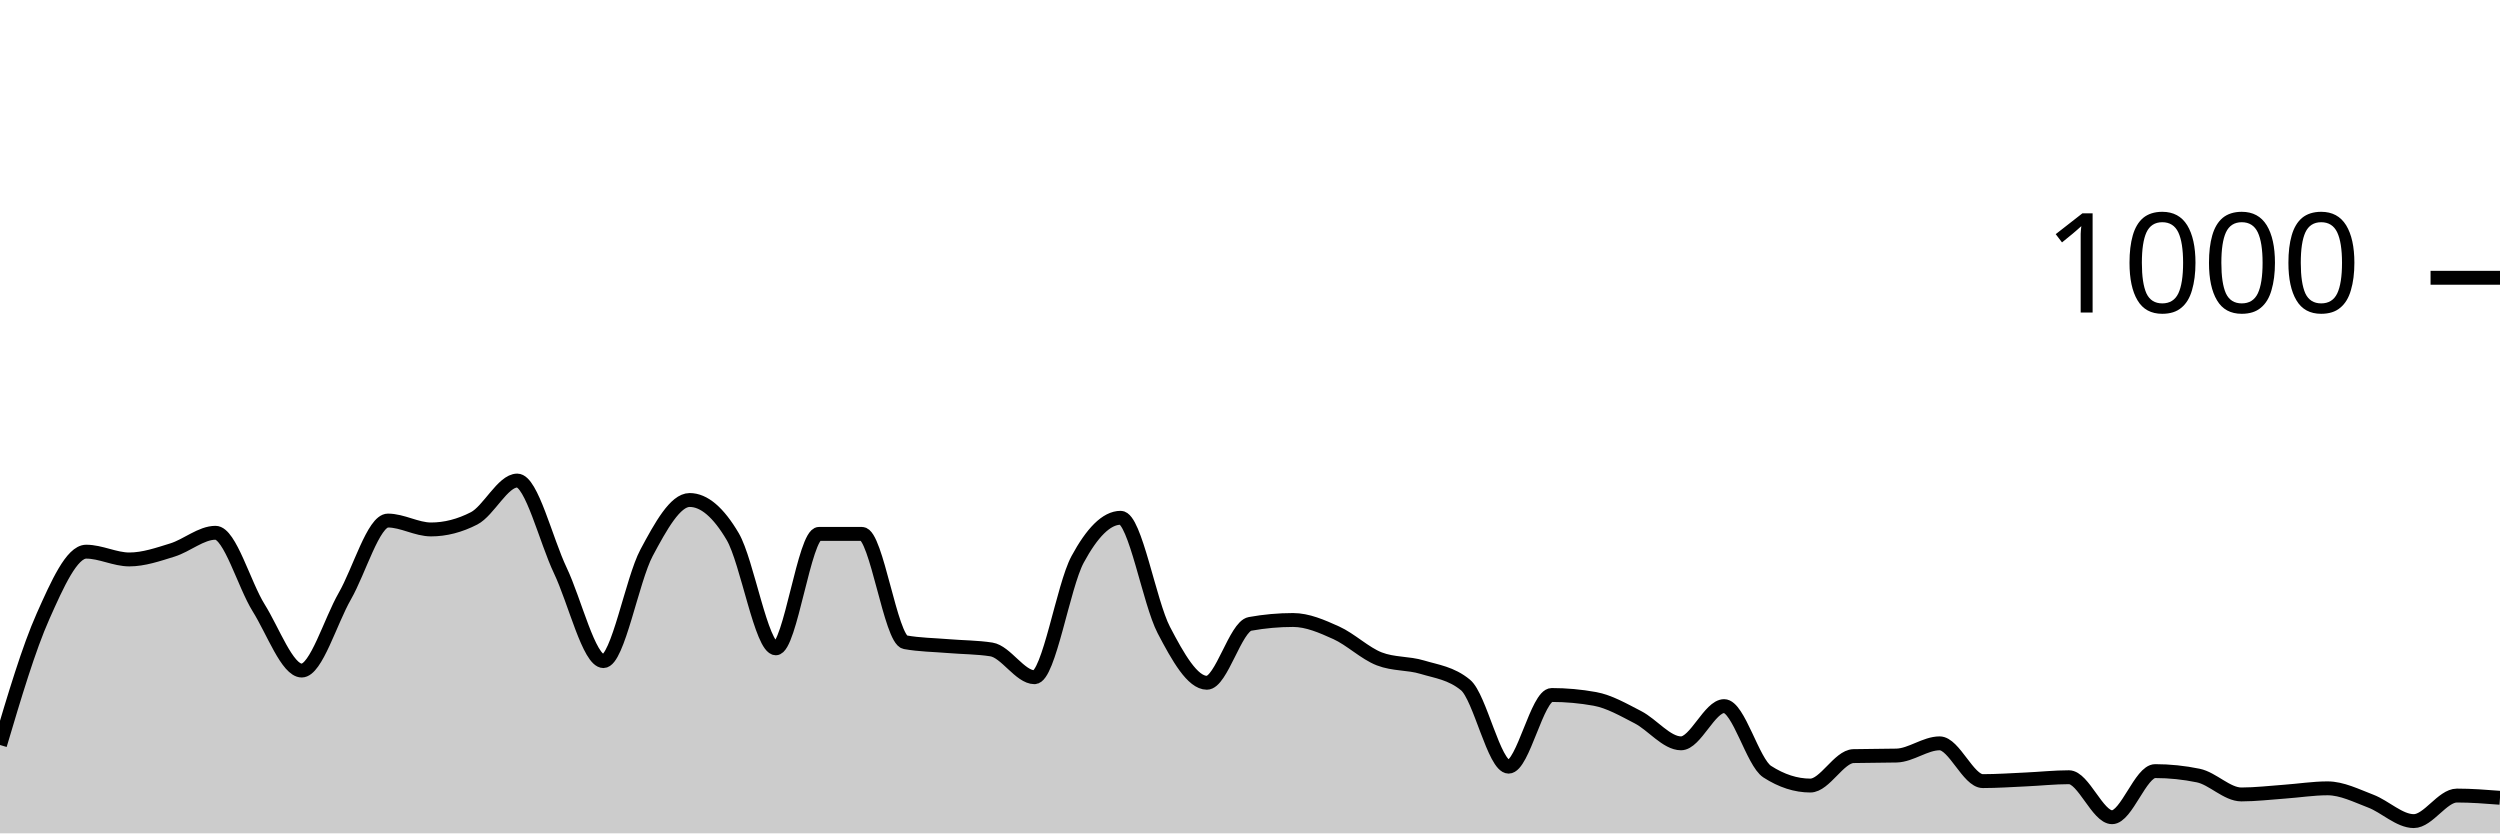
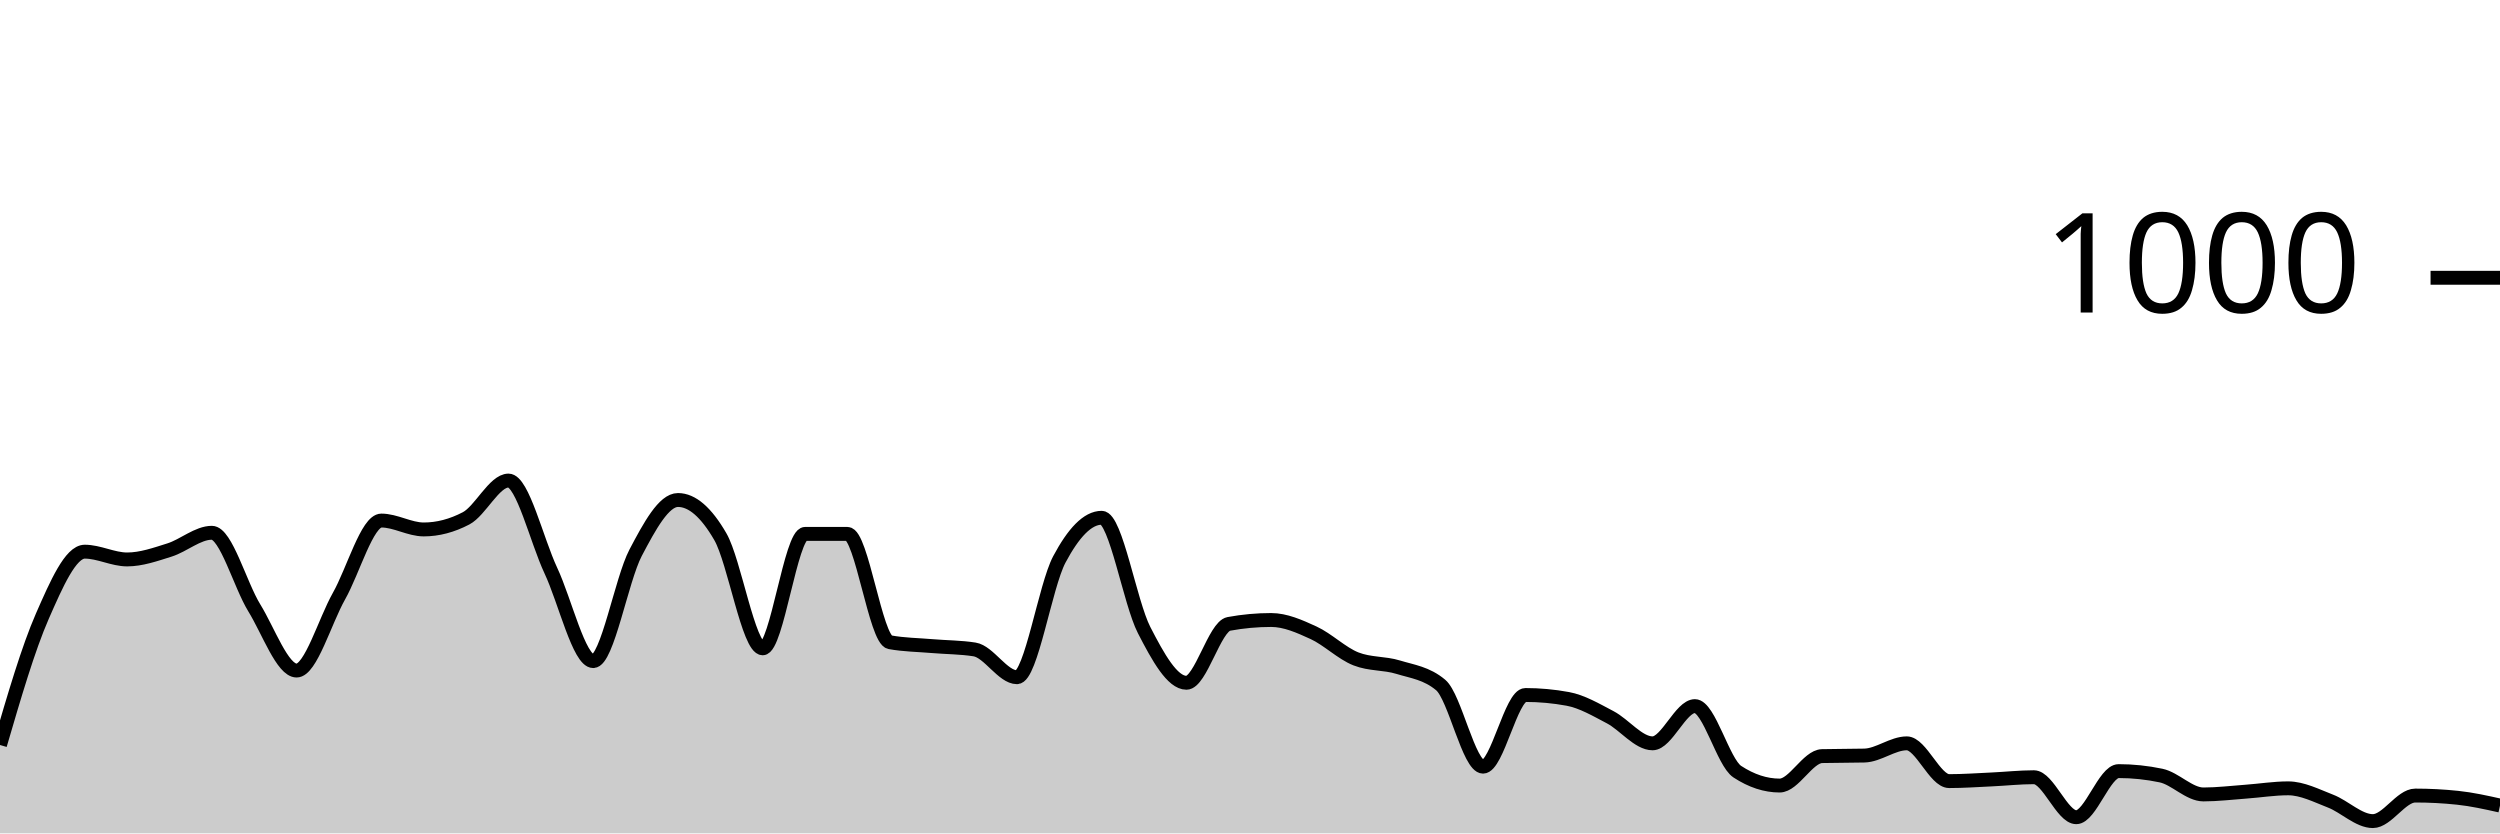
<svg xmlns="http://www.w3.org/2000/svg" viewBox="0 0 180 60">
  <g transform="translate(0,20)">
-     <path class="area" fill="rgba(0, 0, 0, 0.2)" d="M0,33.64C1.034,30.16,2.069,26.68,3.103,24.36C4.138,22.04,5.172,19.72,6.207,19.72C7.241,19.72,8.276,20.28,9.31,20.28C10.345,20.28,11.379,19.92,12.414,19.6C13.448,19.28,14.483,18.36,15.517,18.36C16.552,18.36,17.586,22.107,18.621,23.76C19.655,25.413,20.69,28.28,21.724,28.28C22.759,28.28,23.793,24.72,24.828,22.92C25.862,21.12,26.897,17.48,27.931,17.48C28.966,17.48,30,18.12,31.034,18.12C32.069,18.12,33.103,17.853,34.138,17.32C35.172,16.787,36.207,14.6,37.241,14.6C38.276,14.6,39.31,18.913,40.345,21.08C41.379,23.247,42.414,27.6,43.448,27.6C44.483,27.6,45.517,21.733,46.552,19.8C47.586,17.867,48.621,16,49.655,16C50.69,16,51.724,16.88,52.759,18.64C53.793,20.4,54.828,26.68,55.862,26.68C56.897,26.68,57.931,18.44,58.966,18.44C60,18.44,61.034,18.44,62.069,18.44C63.103,18.44,64.138,26.053,65.172,26.24C66.207,26.427,67.241,26.433,68.276,26.52C69.31,26.607,70.345,26.6,71.379,26.76C72.414,26.92,73.448,28.76,74.483,28.76C75.517,28.76,76.552,22.193,77.586,20.28C78.621,18.367,79.655,17.28,80.69,17.28C81.724,17.28,82.759,23.38,83.793,25.36C84.828,27.34,85.862,29.16,86.897,29.16C87.931,29.16,88.966,25.107,90,24.92C91.034,24.733,92.069,24.64,93.103,24.64C94.138,24.64,95.172,25.093,96.207,25.56C97.241,26.027,98.276,27.04,99.31,27.44C100.345,27.84,101.379,27.727,102.414,28.04C103.448,28.353,104.483,28.467,105.517,29.32C106.552,30.173,107.586,35.2,108.621,35.2C109.655,35.2,110.69,30.04,111.724,30.04C112.759,30.04,113.793,30.133,114.828,30.32C115.862,30.507,116.897,31.107,117.931,31.64C118.966,32.173,120,33.52,121.034,33.52C122.069,33.52,123.103,30.84,124.138,30.84C125.172,30.84,126.207,34.893,127.241,35.56C128.276,36.227,129.31,36.56,130.345,36.56C131.379,36.56,132.414,34.467,133.448,34.44C134.483,34.413,135.517,34.427,136.552,34.4C137.586,34.373,138.621,33.52,139.655,33.52C140.69,33.52,141.724,36.24,142.759,36.24C143.793,36.24,144.828,36.167,145.862,36.12C146.897,36.073,147.931,35.96,148.966,35.96C150,35.96,151.034,38.84,152.069,38.84C153.103,38.84,154.138,35.52,155.172,35.52C156.207,35.52,157.241,35.627,158.276,35.84C159.31,36.053,160.345,37.2,161.379,37.2C162.414,37.2,163.448,37.073,164.483,37C165.517,36.927,166.552,36.76,167.586,36.76C168.621,36.76,169.655,37.287,170.69,37.68C171.724,38.073,172.759,39.12,173.793,39.12C174.828,39.12,175.862,37.28,176.897,37.28C177.931,37.28,178.966,37.36,180,37.44L180,40C178.966,40,177.931,40,176.897,40C175.862,40,174.828,40,173.793,40C172.759,40,171.724,40,170.69,40C169.655,40,168.621,40,167.586,40C166.552,40,165.517,40,164.483,40C163.448,40,162.414,40,161.379,40C160.345,40,159.31,40,158.276,40C157.241,40,156.207,40,155.172,40C154.138,40,153.103,40,152.069,40C151.034,40,150,40,148.966,40C147.931,40,146.897,40,145.862,40C144.828,40,143.793,40,142.759,40C141.724,40,140.69,40,139.655,40C138.621,40,137.586,40,136.552,40C135.517,40,134.483,40,133.448,40C132.414,40,131.379,40,130.345,40C129.31,40,128.276,40,127.241,40C126.207,40,125.172,40,124.138,40C123.103,40,122.069,40,121.034,40C120,40,118.966,40,117.931,40C116.897,40,115.862,40,114.828,40C113.793,40,112.759,40,111.724,40C110.69,40,109.655,40,108.621,40C107.586,40,106.552,40,105.517,40C104.483,40,103.448,40,102.414,40C101.379,40,100.345,40,99.31,40C98.276,40,97.241,40,96.207,40C95.172,40,94.138,40,93.103,40C92.069,40,91.034,40,90,40C88.966,40,87.931,40,86.897,40C85.862,40,84.828,40,83.793,40C82.759,40,81.724,40,80.69,40C79.655,40,78.621,40,77.586,40C76.552,40,75.517,40,74.483,40C73.448,40,72.414,40,71.379,40C70.345,40,69.31,40,68.276,40C67.241,40,66.207,40,65.172,40C64.138,40,63.103,40,62.069,40C61.034,40,60,40,58.966,40C57.931,40,56.897,40,55.862,40C54.828,40,53.793,40,52.759,40C51.724,40,50.69,40,49.655,40C48.621,40,47.586,40,46.552,40C45.517,40,44.483,40,43.448,40C42.414,40,41.379,40,40.345,40C39.31,40,38.276,40,37.241,40C36.207,40,35.172,40,34.138,40C33.103,40,32.069,40,31.034,40C30,40,28.966,40,27.931,40C26.897,40,25.862,40,24.828,40C23.793,40,22.759,40,21.724,40C20.69,40,19.655,40,18.621,40C17.586,40,16.552,40,15.517,40C14.483,40,13.448,40,12.414,40C11.379,40,10.345,40,9.31,40C8.276,40,7.241,40,6.207,40C5.172,40,4.138,40,3.103,40C2.069,40,1.034,40,0,40Z" />
-     <path class="line" stroke="black" fill="none" d="M0,33.64C1.034,30.16,2.069,26.68,3.103,24.36C4.138,22.04,5.172,19.72,6.207,19.72C7.241,19.72,8.276,20.28,9.31,20.28C10.345,20.28,11.379,19.92,12.414,19.6C13.448,19.28,14.483,18.36,15.517,18.36C16.552,18.36,17.586,22.107,18.621,23.76C19.655,25.413,20.69,28.28,21.724,28.28C22.759,28.28,23.793,24.72,24.828,22.92C25.862,21.12,26.897,17.48,27.931,17.48C28.966,17.48,30,18.12,31.034,18.12C32.069,18.12,33.103,17.853,34.138,17.32C35.172,16.787,36.207,14.6,37.241,14.6C38.276,14.6,39.31,18.913,40.345,21.08C41.379,23.247,42.414,27.6,43.448,27.6C44.483,27.6,45.517,21.733,46.552,19.8C47.586,17.867,48.621,16,49.655,16C50.69,16,51.724,16.88,52.759,18.64C53.793,20.4,54.828,26.68,55.862,26.68C56.897,26.68,57.931,18.44,58.966,18.44C60,18.44,61.034,18.44,62.069,18.44C63.103,18.44,64.138,26.053,65.172,26.24C66.207,26.427,67.241,26.433,68.276,26.52C69.31,26.607,70.345,26.6,71.379,26.76C72.414,26.92,73.448,28.76,74.483,28.76C75.517,28.76,76.552,22.193,77.586,20.28C78.621,18.367,79.655,17.28,80.69,17.28C81.724,17.28,82.759,23.38,83.793,25.36C84.828,27.34,85.862,29.16,86.897,29.16C87.931,29.16,88.966,25.107,90,24.92C91.034,24.733,92.069,24.64,93.103,24.64C94.138,24.64,95.172,25.093,96.207,25.56C97.241,26.027,98.276,27.04,99.31,27.44C100.345,27.84,101.379,27.727,102.414,28.04C103.448,28.353,104.483,28.467,105.517,29.32C106.552,30.173,107.586,35.2,108.621,35.2C109.655,35.2,110.69,30.04,111.724,30.04C112.759,30.04,113.793,30.133,114.828,30.32C115.862,30.507,116.897,31.107,117.931,31.64C118.966,32.173,120,33.52,121.034,33.52C122.069,33.52,123.103,30.84,124.138,30.84C125.172,30.84,126.207,34.893,127.241,35.56C128.276,36.227,129.31,36.56,130.345,36.56C131.379,36.56,132.414,34.467,133.448,34.44C134.483,34.413,135.517,34.427,136.552,34.4C137.586,34.373,138.621,33.52,139.655,33.52C140.69,33.52,141.724,36.24,142.759,36.24C143.793,36.24,144.828,36.167,145.862,36.12C146.897,36.073,147.931,35.96,148.966,35.96C150,35.96,151.034,38.84,152.069,38.84C153.103,38.84,154.138,35.52,155.172,35.52C156.207,35.52,157.241,35.627,158.276,35.84C159.31,36.053,160.345,37.2,161.379,37.2C162.414,37.2,163.448,37.073,164.483,37C165.517,36.927,166.552,36.76,167.586,36.76C168.621,36.76,169.655,37.287,170.69,37.68C171.724,38.073,172.759,39.12,173.793,39.12C174.828,39.12,175.862,37.28,176.897,37.28C177.931,37.28,178.966,37.36,180,37.44" />
+     <path class="area" fill="rgba(0, 0, 0, 0.2)" d="M0,33.64C1.017,30.16,2.034,26.68,3.051,24.36C4.068,22.04,5.085,19.72,6.102,19.72C7.119,19.72,8.136,20.28,9.153,20.28C10.169,20.28,11.186,19.92,12.203,19.6C13.22,19.28,14.237,18.36,15.254,18.36C16.271,18.36,17.288,22.107,18.305,23.76C19.322,25.413,20.339,28.28,21.356,28.28C22.373,28.28,23.39,24.72,24.407,22.92C25.424,21.12,26.441,17.48,27.458,17.48C28.475,17.48,29.492,18.12,30.508,18.12C31.525,18.12,32.542,17.853,33.559,17.32C34.576,16.787,35.593,14.6,36.61,14.6C37.627,14.6,38.644,18.913,39.661,21.08C40.678,23.247,41.695,27.6,42.712,27.6C43.729,27.6,44.746,21.733,45.763,19.8C46.78,17.867,47.797,16,48.814,16C49.831,16,50.847,16.88,51.864,18.64C52.881,20.4,53.898,26.68,54.915,26.68C55.932,26.68,56.949,18.44,57.966,18.44C58.983,18.44,60,18.44,61.017,18.44C62.034,18.44,63.051,26.053,64.068,26.24C65.085,26.427,66.102,26.433,67.119,26.52C68.136,26.607,69.153,26.6,70.169,26.76C71.186,26.92,72.203,28.76,73.22,28.76C74.237,28.76,75.254,22.193,76.271,20.28C77.288,18.367,78.305,17.28,79.322,17.28C80.339,17.28,81.356,23.38,82.373,25.36C83.39,27.34,84.407,29.16,85.424,29.16C86.441,29.16,87.458,25.107,88.475,24.92C89.492,24.733,90.508,24.64,91.525,24.64C92.542,24.64,93.559,25.093,94.576,25.56C95.593,26.027,96.61,27.04,97.627,27.44C98.644,27.84,99.661,27.727,100.678,28.04C101.695,28.353,102.712,28.467,103.729,29.32C104.746,30.173,105.763,35.2,106.78,35.2C107.797,35.2,108.814,30.04,109.831,30.04C110.847,30.04,111.864,30.133,112.881,30.32C113.898,30.507,114.915,31.107,115.932,31.64C116.949,32.173,117.966,33.52,118.983,33.52C120,33.52,121.017,30.84,122.034,30.84C123.051,30.84,124.068,34.893,125.085,35.56C126.102,36.227,127.119,36.56,128.136,36.56C129.153,36.56,130.169,34.467,131.186,34.44C132.203,34.413,133.22,34.427,134.237,34.4C135.254,34.373,136.271,33.52,137.288,33.52C138.305,33.52,139.322,36.24,140.339,36.24C141.356,36.24,142.373,36.167,143.39,36.12C144.407,36.073,145.424,35.96,146.441,35.96C147.458,35.96,148.475,38.84,149.492,38.84C150.508,38.84,151.525,35.52,152.542,35.52C153.559,35.52,154.576,35.627,155.593,35.84C156.61,36.053,157.627,37.2,158.644,37.2C159.661,37.2,160.678,37.073,161.695,37C162.712,36.927,163.729,36.76,164.746,36.76C165.763,36.76,166.78,37.287,167.797,37.68C168.814,38.073,169.831,39.12,170.847,39.12C171.864,39.12,172.881,37.28,173.898,37.28C174.915,37.28,175.932,37.333,176.949,37.44C177.966,37.547,178.983,37.773,180,38L180,40C178.983,40,177.966,40,176.949,40C175.932,40,174.915,40,173.898,40C172.881,40,171.864,40,170.847,40C169.831,40,168.814,40,167.797,40C166.78,40,165.763,40,164.746,40C163.729,40,162.712,40,161.695,40C160.678,40,159.661,40,158.644,40C157.627,40,156.61,40,155.593,40C154.576,40,153.559,40,152.542,40C151.525,40,150.508,40,149.492,40C148.475,40,147.458,40,146.441,40C145.424,40,144.407,40,143.39,40C142.373,40,141.356,40,140.339,40C139.322,40,138.305,40,137.288,40C136.271,40,135.254,40,134.237,40C133.22,40,132.203,40,131.186,40C130.169,40,129.153,40,128.136,40C127.119,40,126.102,40,125.085,40C124.068,40,123.051,40,122.034,40C121.017,40,120,40,118.983,40C117.966,40,116.949,40,115.932,40C114.915,40,113.898,40,112.881,40C111.864,40,110.847,40,109.831,40C108.814,40,107.797,40,106.78,40C105.763,40,104.746,40,103.729,40C102.712,40,101.695,40,100.678,40C99.661,40,98.644,40,97.627,40C96.61,40,95.593,40,94.576,40C93.559,40,92.542,40,91.525,40C90.508,40,89.492,40,88.475,40C87.458,40,86.441,40,85.424,40C84.407,40,83.39,40,82.373,40C81.356,40,80.339,40,79.322,40C78.305,40,77.288,40,76.271,40C75.254,40,74.237,40,73.22,40C72.203,40,71.186,40,70.169,40C69.153,40,68.136,40,67.119,40C66.102,40,65.085,40,64.068,40C63.051,40,62.034,40,61.017,40C60,40,58.983,40,57.966,40C56.949,40,55.932,40,54.915,40C53.898,40,52.881,40,51.864,40C50.847,40,49.831,40,48.814,40C47.797,40,46.78,40,45.763,40C44.746,40,43.729,40,42.712,40C41.695,40,40.678,40,39.661,40C38.644,40,37.627,40,36.61,40C35.593,40,34.576,40,33.559,40C32.542,40,31.525,40,30.508,40C29.492,40,28.475,40,27.458,40C26.441,40,25.424,40,24.407,40C23.39,40,22.373,40,21.356,40C20.339,40,19.322,40,18.305,40C17.288,40,16.271,40,15.254,40C14.237,40,13.22,40,12.203,40C11.186,40,10.169,40,9.153,40C8.136,40,7.119,40,6.102,40C5.085,40,4.068,40,3.051,40C2.034,40,1.017,40,0,40Z" />
+     <path class="line" stroke="black" fill="none" d="M0,33.64C1.017,30.16,2.034,26.68,3.051,24.36C4.068,22.04,5.085,19.72,6.102,19.72C7.119,19.72,8.136,20.28,9.153,20.28C10.169,20.28,11.186,19.92,12.203,19.6C13.22,19.28,14.237,18.36,15.254,18.36C16.271,18.36,17.288,22.107,18.305,23.76C19.322,25.413,20.339,28.28,21.356,28.28C22.373,28.28,23.39,24.72,24.407,22.92C25.424,21.12,26.441,17.48,27.458,17.48C28.475,17.48,29.492,18.12,30.508,18.12C31.525,18.12,32.542,17.853,33.559,17.32C34.576,16.787,35.593,14.6,36.61,14.6C37.627,14.6,38.644,18.913,39.661,21.08C40.678,23.247,41.695,27.6,42.712,27.6C43.729,27.6,44.746,21.733,45.763,19.8C46.78,17.867,47.797,16,48.814,16C49.831,16,50.847,16.88,51.864,18.64C52.881,20.4,53.898,26.68,54.915,26.68C55.932,26.68,56.949,18.44,57.966,18.44C58.983,18.44,60,18.44,61.017,18.44C62.034,18.44,63.051,26.053,64.068,26.24C65.085,26.427,66.102,26.433,67.119,26.52C68.136,26.607,69.153,26.6,70.169,26.76C71.186,26.92,72.203,28.76,73.22,28.76C74.237,28.76,75.254,22.193,76.271,20.28C77.288,18.367,78.305,17.28,79.322,17.28C80.339,17.28,81.356,23.38,82.373,25.36C83.39,27.34,84.407,29.16,85.424,29.16C86.441,29.16,87.458,25.107,88.475,24.92C89.492,24.733,90.508,24.64,91.525,24.64C92.542,24.64,93.559,25.093,94.576,25.56C95.593,26.027,96.61,27.04,97.627,27.44C98.644,27.84,99.661,27.727,100.678,28.04C101.695,28.353,102.712,28.467,103.729,29.32C104.746,30.173,105.763,35.2,106.78,35.2C107.797,35.2,108.814,30.04,109.831,30.04C110.847,30.04,111.864,30.133,112.881,30.32C113.898,30.507,114.915,31.107,115.932,31.64C116.949,32.173,117.966,33.52,118.983,33.52C120,33.52,121.017,30.84,122.034,30.84C123.051,30.84,124.068,34.893,125.085,35.56C126.102,36.227,127.119,36.56,128.136,36.56C129.153,36.56,130.169,34.467,131.186,34.44C132.203,34.413,133.22,34.427,134.237,34.4C135.254,34.373,136.271,33.52,137.288,33.52C138.305,33.52,139.322,36.24,140.339,36.24C141.356,36.24,142.373,36.167,143.39,36.12C144.407,36.073,145.424,35.96,146.441,35.96C147.458,35.96,148.475,38.84,149.492,38.84C150.508,38.84,151.525,35.52,152.542,35.52C153.559,35.52,154.576,35.627,155.593,35.84C156.61,36.053,157.627,37.2,158.644,37.2C159.661,37.2,160.678,37.073,161.695,37C162.712,36.927,163.729,36.76,164.746,36.76C165.763,36.76,166.78,37.287,167.797,37.68C168.814,38.073,169.831,39.12,170.847,39.12C171.864,39.12,172.881,37.28,173.898,37.28C174.915,37.28,175.932,37.333,176.949,37.44C177.966,37.547,178.983,37.773,180,38" />
    <path class="axis-ceiling" stroke-width="1" stroke="black" fill="none" d="M175,0L180,0" />
    <text class="axis-ceiling-label" font-family="sans-serif" text-anchor="end" font-size="10px" x="170" y="2.5">1000</text>
  </g>
</svg>
